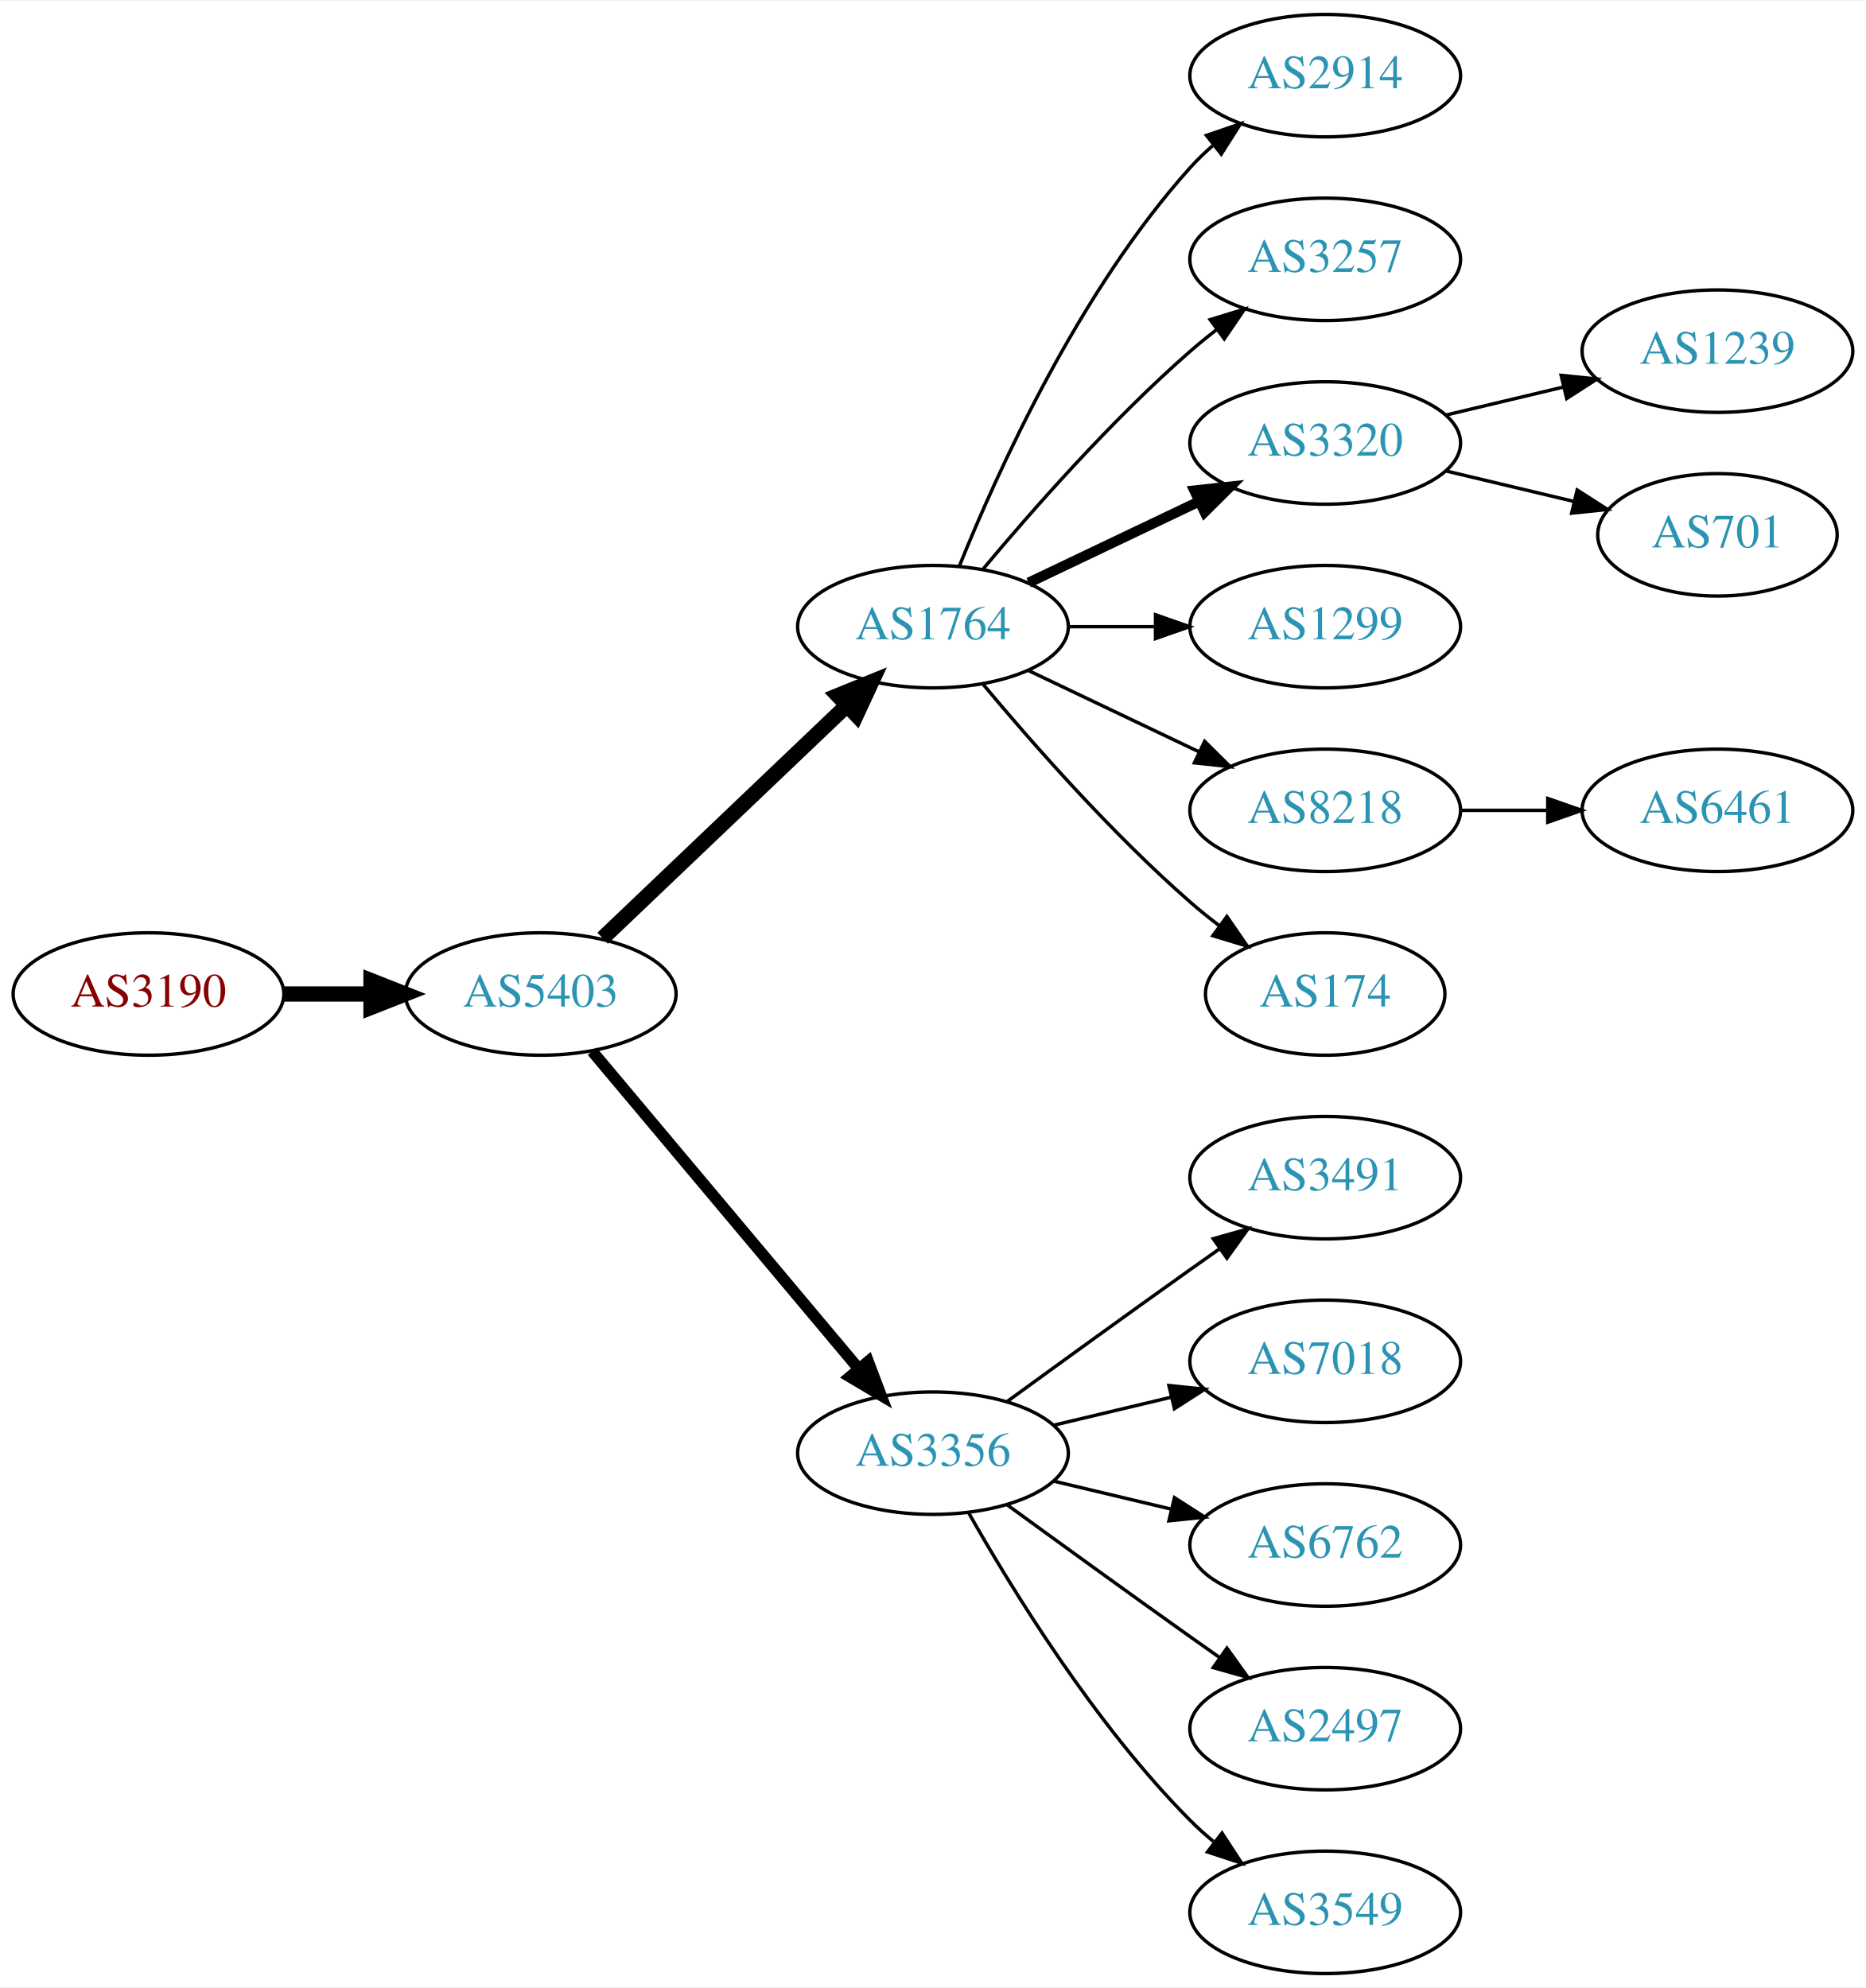
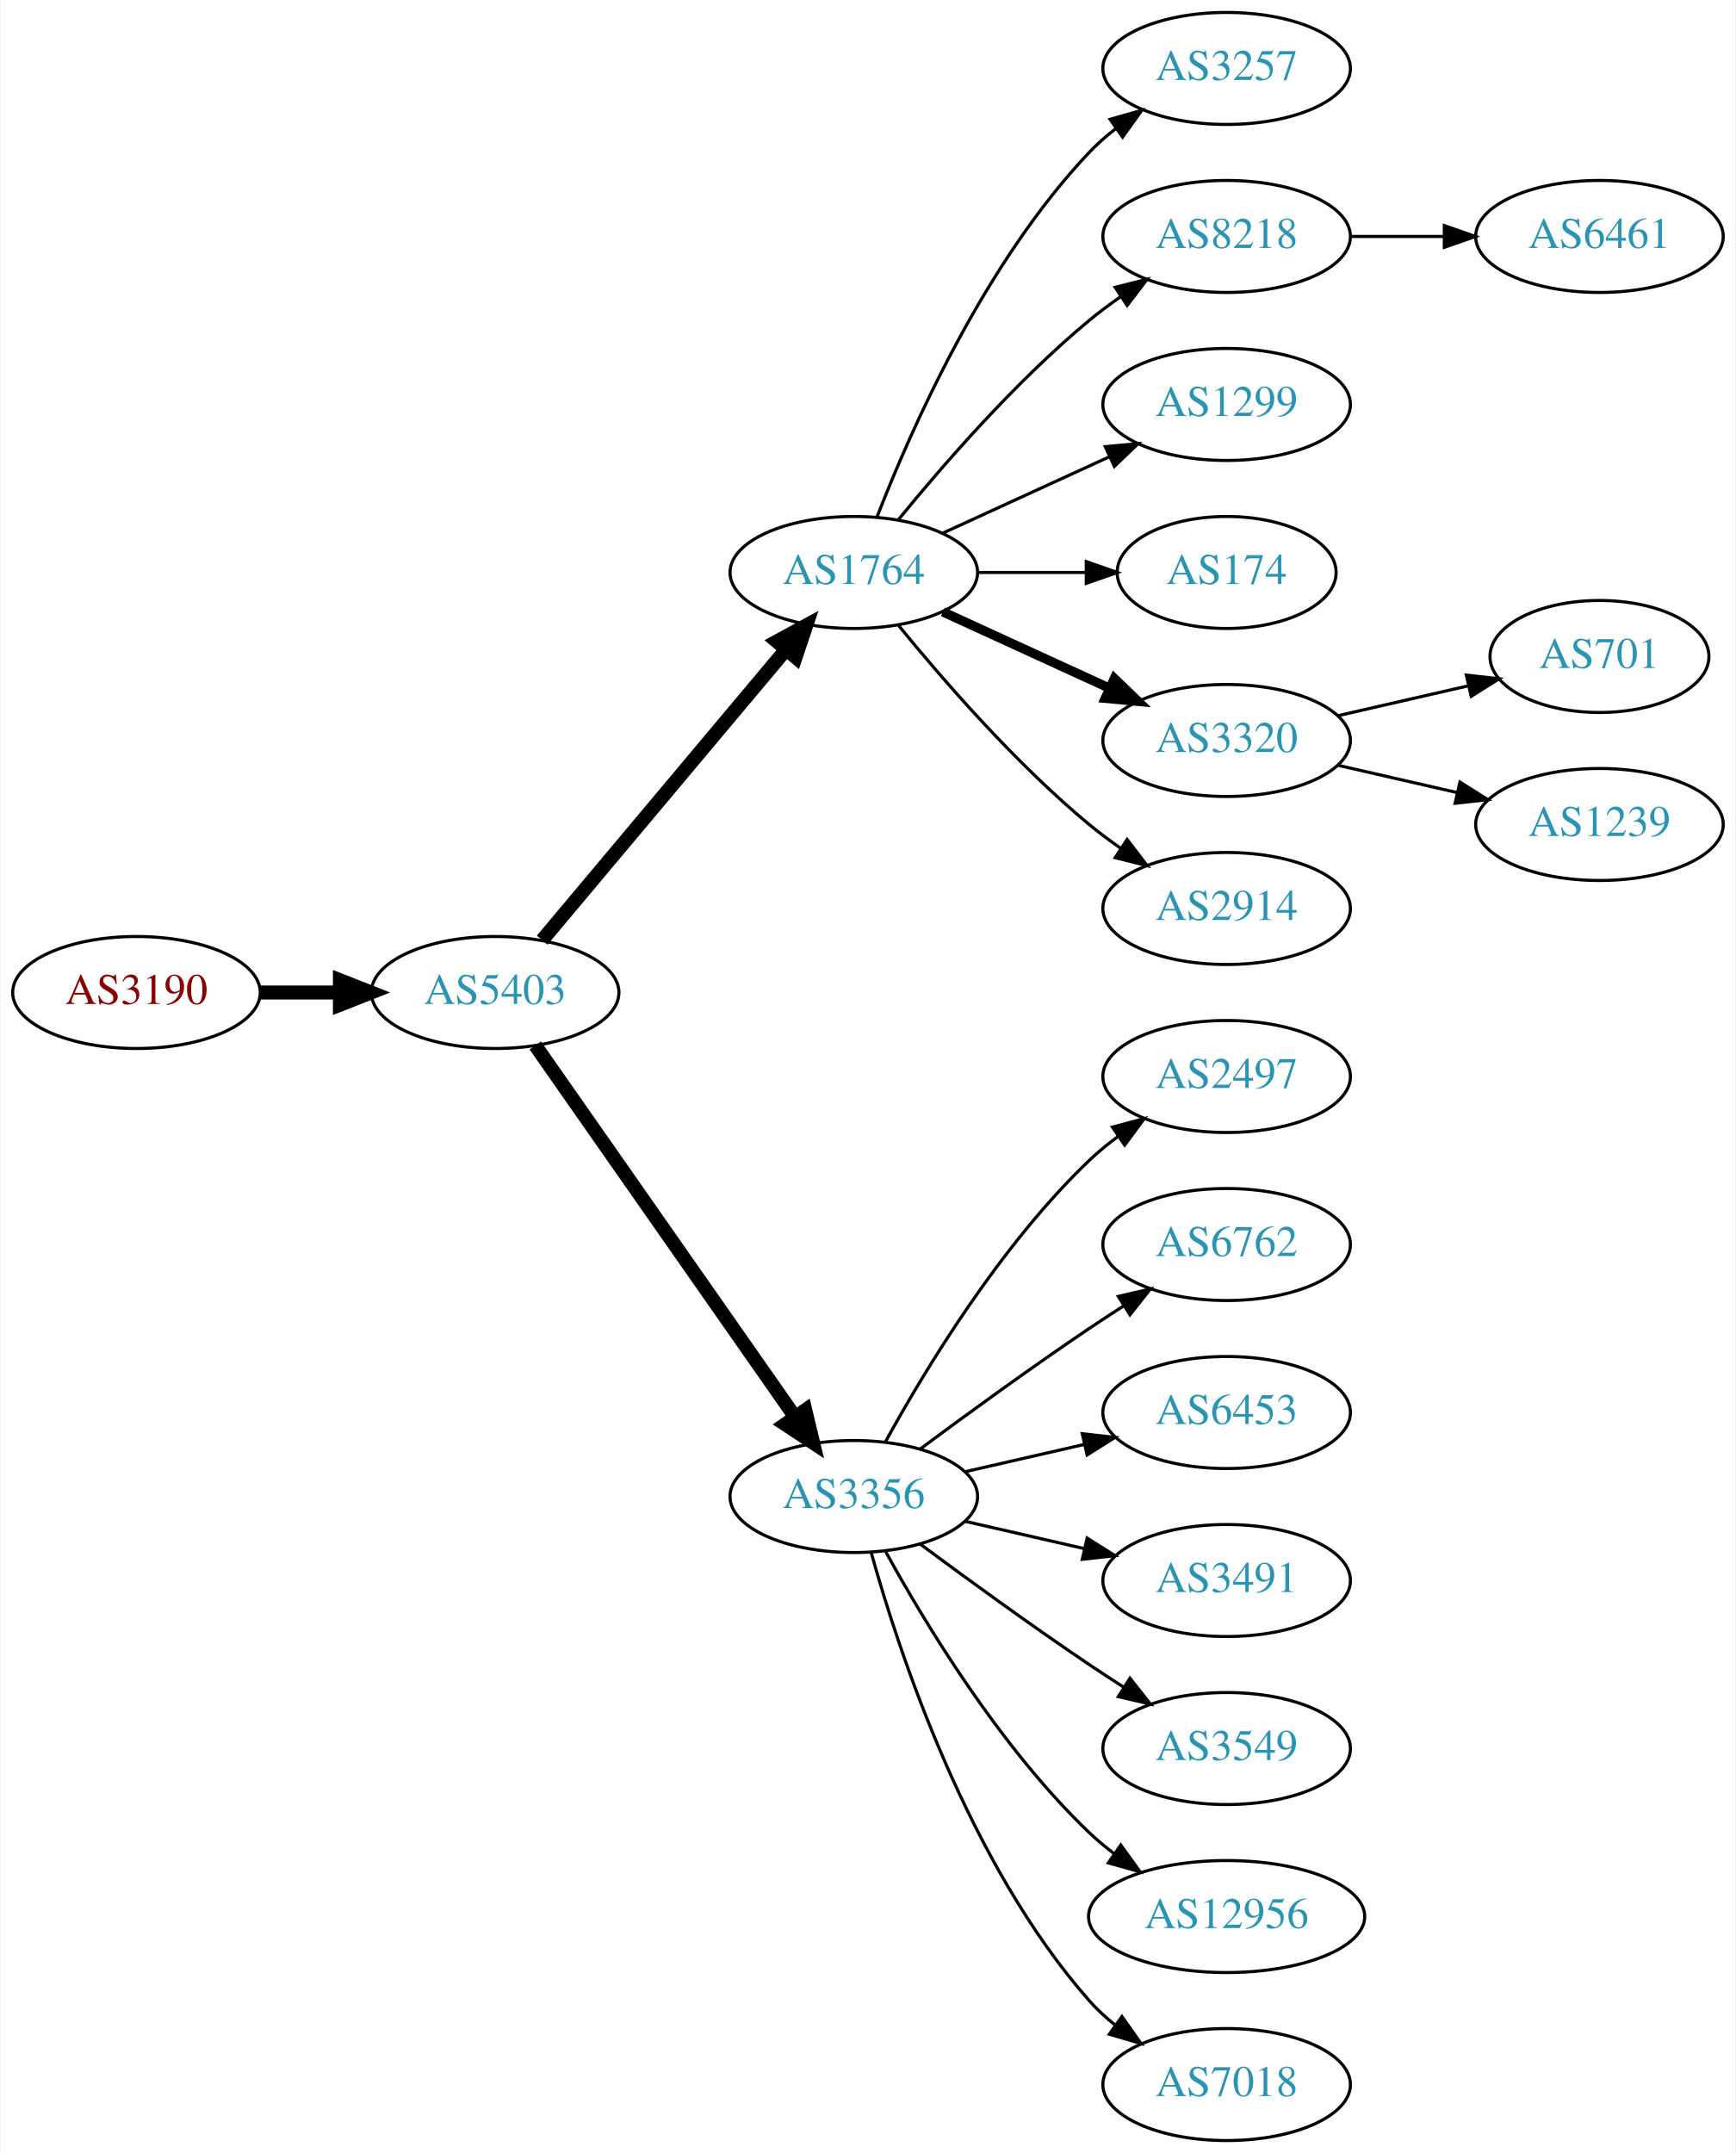
- <svg xmlns="http://www.w3.org/2000/svg" xmlns:xlink="http://www.w3.org/1999/xlink" width="548pt" height="584pt" viewBox="0.00 0.00 548.46 584.00">
-   <g id="graph0" class="graph" transform="scale(1 1) rotate(0) translate(4 580)">
-     <polygon fill="white" stroke="none" points="-4,4 -4,-580 544.465,-580 544.465,4 -4,4" />
+ <svg xmlns="http://www.w3.org/2000/svg" xmlns:xlink="http://www.w3.org/1999/xlink" width="558pt" height="692pt" viewBox="0.00 0.00 557.56 692.00">
+   <g id="graph0" class="graph" transform="scale(1 1) rotate(0) translate(4 688)">
+     <polygon fill="white" stroke="none" points="-4,4 -4,-688 553.564,-688 553.564,4 -4,4" />
    <g id="node1" class="node">
      <g id="a_node1">
        <a xlink:href="/asn/3190" xlink:title="AS3190 ~ 3-S-IT Dienstleistungen GmbH [AT]">
-           <ellipse fill="#ffffff" stroke="black" cx="39.647" cy="-288" rx="39.794" ry="18" />
-           <text text-anchor="middle" x="39.647" y="-284.3" font-family="Times,serif" font-size="14.00" fill="#880000">AS3190</text>
+           <ellipse fill="#ffffff" stroke="black" cx="39.647" cy="-369" rx="39.794" ry="18" />
+           <text text-anchor="middle" x="39.647" y="-365.3" font-family="Times,serif" font-size="14.00" fill="#880000">AS3190</text>
        </a>
      </g>
    </g>
    <g id="node2" class="node">
      <g id="a_node2">
        <a xlink:href="/asn/5403" xlink:title="AS5403 ~ AS5403 [AT]">
-           <ellipse fill="#ffffff" stroke="black" cx="154.939" cy="-288" rx="39.794" ry="18" />
-           <text text-anchor="middle" x="154.939" y="-284.3" font-family="Times,serif" font-size="14.00" fill="#2c94b3">AS5403</text>
+           <ellipse fill="#ffffff" stroke="black" cx="154.939" cy="-369" rx="39.794" ry="18" />
+           <text text-anchor="middle" x="154.939" y="-365.3" font-family="Times,serif" font-size="14.00" fill="#2c94b3">AS5403</text>
        </a>
      </g>
    </g>
    <g id="edge1" class="edge">
-       <path fill="none" stroke="black" stroke-width="4.5" d="M79.319,-288C87.522,-288 96.286,-288 104.818,-288" />
-       <polygon fill="black" stroke="black" stroke-width="4.5" points="105.057,-291.938 115.057,-288 105.057,-284.063 105.057,-291.938" />
+       <path fill="none" stroke="black" stroke-width="4.5" d="M79.319,-369C87.522,-369 96.286,-369 104.818,-369" />
+       <polygon fill="black" stroke="black" stroke-width="4.5" points="105.057,-372.938 115.057,-369 105.057,-365.063 105.057,-372.938" />
    </g>
    <g id="node3" class="node">
      <g id="a_node3">
        <a xlink:href="/asn/1764" xlink:title="AS1764 ~ NEXTLAYER-AS [AT]">
-           <ellipse fill="#ffffff" stroke="black" cx="270.232" cy="-396" rx="39.794" ry="18" />
-           <text text-anchor="middle" x="270.232" y="-392.3" font-family="Times,serif" font-size="14.00" fill="#2c94b3">AS1764</text>
+           <ellipse fill="#ffffff" stroke="black" cx="270.232" cy="-504" rx="39.794" ry="18" />
+           <text text-anchor="middle" x="270.232" y="-500.3" font-family="Times,serif" font-size="14.00" fill="#2c94b3">AS1764</text>
        </a>
      </g>
    </g>
    <g id="edge2" class="edge">
-       <path fill="none" stroke="black" stroke-width="4.5" d="M173.146,-304.403C192.221,-322.587 223.142,-352.063 244.739,-372.651" />
-       <polygon fill="black" stroke="black" stroke-width="4.5" points="242.28,-375.747 252.235,-379.797 247.714,-370.047 242.28,-375.747" />
+       <path fill="none" stroke="black" stroke-width="4.5" d="M170.059,-385.825C189.734,-409.269 225.538,-451.934 248.316,-479.076" />
+       <polygon fill="black" stroke="black" stroke-width="4.5" points="245.49,-481.834 254.935,-486.963 251.523,-476.772 245.49,-481.834" />
    </g>
    <g id="node4" class="node">
      <g id="a_node4">
        <a xlink:href="/asn/3356" xlink:title="AS3356 ~ Level 3 Parent, LLC [US]">
-           <ellipse fill="#ffffff" stroke="black" cx="270.232" cy="-153" rx="39.794" ry="18" />
-           <text text-anchor="middle" x="270.232" y="-149.3" font-family="Times,serif" font-size="14.00" fill="#2c94b3">AS3356</text>
+           <ellipse fill="#ffffff" stroke="black" cx="270.232" cy="-207" rx="39.794" ry="18" />
+           <text text-anchor="middle" x="270.232" y="-203.3" font-family="Times,serif" font-size="14.00" fill="#2c94b3">AS3356</text>
        </a>
      </g>
    </g>
    <g id="edge3" class="edge">
-       <path fill="none" stroke="black" stroke-width="3.375" d="M170.059,-271.175C189.734,-247.731 225.538,-205.066 248.316,-177.924" />
-       <polygon fill="black" stroke="black" stroke-width="3.375" points="251.188,-179.947 254.935,-170.037 245.825,-175.447 251.188,-179.947" />
+       <path fill="none" stroke="black" stroke-width="4.5" d="M167.85,-351.969C187.771,-323.483 227.961,-266.015 251.311,-232.626" />
+       <polygon fill="black" stroke="black" stroke-width="4.5" points="254.637,-234.742 257.141,-224.29 248.183,-230.228 254.637,-234.742" />
    </g>
    <g id="node5" class="node">
      <g id="a_node5">
-         <a xlink:href="/asn/2914" xlink:title="AS2914 ~ NTT America, Inc. [US]">
-           <ellipse fill="#ffffff" stroke="black" cx="385.525" cy="-558" rx="39.794" ry="18" />
-           <text text-anchor="middle" x="385.525" y="-554.3" font-family="Times,serif" font-size="14.00" fill="#2c94b3">AS2914</text>
+         <a xlink:href="/asn/3257" xlink:title="AS3257 ~ GTT [DE]">
+           <ellipse fill="#ffffff" stroke="black" cx="390.075" cy="-666" rx="39.794" ry="18" />
+           <text text-anchor="middle" x="390.075" y="-662.3" font-family="Times,serif" font-size="14.00" fill="#2c94b3">AS3257</text>
        </a>
      </g>
    </g>
    <g id="edge4" class="edge">
-       <path fill="none" stroke="black" d="M277.98,-413.787C289.031,-441.243 313.084,-494.578 345.879,-531 347.881,-533.224 350.1,-535.363 352.432,-537.397" />
-       <polygon fill="black" stroke="black" points="350.631,-540.433 360.652,-543.873 354.963,-534.935 350.631,-540.433" />
+       <path fill="none" stroke="black" d="M277.755,-521.994C288.506,-549.728 312.163,-603.429 345.879,-639 348.465,-641.728 351.382,-644.294 354.45,-646.677" />
+       <polygon fill="black" stroke="black" points="352.604,-649.658 362.799,-652.543 356.629,-643.93 352.604,-649.658" />
    </g>
    <g id="node6" class="node">
      <g id="a_node6">
-         <a xlink:href="/asn/3257" xlink:title="AS3257 ~ GTT [DE]">
-           <ellipse fill="#ffffff" stroke="black" cx="385.525" cy="-504" rx="39.794" ry="18" />
-           <text text-anchor="middle" x="385.525" y="-500.3" font-family="Times,serif" font-size="14.00" fill="#2c94b3">AS3257</text>
+         <a xlink:href="/asn/8218" xlink:title="AS8218 ~ legacy Neotelecoms [FR]">
+           <ellipse fill="#ffffff" stroke="black" cx="390.075" cy="-612" rx="39.794" ry="18" />
+           <text text-anchor="middle" x="390.075" y="-608.3" font-family="Times,serif" font-size="14.00" fill="#2c94b3">AS8218</text>
        </a>
      </g>
    </g>
    <g id="edge5" class="edge">
-       <path fill="none" stroke="black" d="M284.862,-412.817C299.145,-429.929 322.691,-456.745 345.879,-477 348.345,-479.154 350.983,-481.294 353.681,-483.372" />
-       <polygon fill="black" stroke="black" points="351.706,-486.264 361.835,-489.37 355.854,-480.625 351.706,-486.264" />
+       <path fill="none" stroke="black" d="M284.651,-521.065C298.766,-538.375 322.181,-565.345 345.879,-585 349.095,-587.668 352.596,-590.27 356.166,-592.741" />
+       <polygon fill="black" stroke="black" points="354.244,-595.666 364.523,-598.236 358.09,-589.817 354.244,-595.666" />
    </g>
    <g id="node7" class="node">
      <g id="a_node7">
-         <a xlink:href="/asn/3320" xlink:title="AS3320 ~ DTAG [DE]">
-           <ellipse fill="#ffffff" stroke="black" cx="385.525" cy="-450" rx="39.794" ry="18" />
-           <text text-anchor="middle" x="385.525" y="-446.3" font-family="Times,serif" font-size="14.00" fill="#2c94b3">AS3320</text>
+         <a xlink:href="/asn/1299" xlink:title="AS1299 ~ Telia Carrier [EU]">
+           <ellipse fill="#ffffff" stroke="black" cx="390.075" cy="-558" rx="39.794" ry="18" />
+           <text text-anchor="middle" x="390.075" y="-554.3" font-family="Times,serif" font-size="14.00" fill="#2c94b3">AS1299</text>
        </a>
      </g>
    </g>
    <g id="edge6" class="edge">
-       <path fill="none" stroke="black" stroke-width="3" d="M298.369,-408.934C313.363,-416.081 332.184,-425.052 348.407,-432.785" />
-       <polygon fill="black" stroke="black" stroke-width="3" points="347.077,-436.028 357.61,-437.171 350.089,-429.709 347.077,-436.028" />
+       <path fill="none" stroke="black" d="M298.861,-516.661C314.818,-523.973 335.089,-533.261 352.371,-541.181" />
+       <polygon fill="black" stroke="black" points="351.07,-544.435 361.619,-545.419 353.986,-538.071 351.07,-544.435" />
    </g>
    <g id="node8" class="node">
      <g id="a_node8">
-         <a xlink:href="/asn/1299" xlink:title="AS1299 ~ Telia Carrier [EU]">
-           <ellipse fill="#ffffff" stroke="black" cx="385.525" cy="-396" rx="39.794" ry="18" />
-           <text text-anchor="middle" x="385.525" y="-392.3" font-family="Times,serif" font-size="14.00" fill="#2c94b3">AS1299</text>
+         <a xlink:href="/asn/174" xlink:title="AS174 ~ Cogent Communications [US]">
+           <ellipse fill="#ffffff" stroke="black" cx="390.075" cy="-504" rx="35.194" ry="18" />
+           <text text-anchor="middle" x="390.075" y="-500.3" font-family="Times,serif" font-size="14.00" fill="#2c94b3">AS174</text>
        </a>
      </g>
    </g>
    <g id="edge7" class="edge">
-       <path fill="none" stroke="black" d="M309.905,-396C318.108,-396 326.872,-396 335.404,-396" />
-       <polygon fill="black" stroke="black" points="335.643,-399.5 345.643,-396 335.643,-392.5 335.643,-399.5" />
+       <path fill="none" stroke="black" d="M310.145,-504C321.232,-504 333.391,-504 344.774,-504" />
+       <polygon fill="black" stroke="black" points="344.955,-507.5 354.955,-504 344.955,-500.5 344.955,-507.5" />
    </g>
    <g id="node9" class="node">
      <g id="a_node9">
-         <a xlink:href="/asn/8218" xlink:title="AS8218 ~ legacy Neotelecoms [FR]">
-           <ellipse fill="#ffffff" stroke="black" cx="385.525" cy="-342" rx="39.794" ry="18" />
-           <text text-anchor="middle" x="385.525" y="-338.3" font-family="Times,serif" font-size="14.00" fill="#2c94b3">AS8218</text>
+         <a xlink:href="/asn/3320" xlink:title="AS3320 ~ DTAG [DE]">
+           <ellipse fill="#ffffff" stroke="black" cx="390.075" cy="-450" rx="39.794" ry="18" />
+           <text text-anchor="middle" x="390.075" y="-446.3" font-family="Times,serif" font-size="14.00" fill="#2c94b3">AS3320</text>
        </a>
      </g>
    </g>
    <g id="edge8" class="edge">
-       <path fill="none" stroke="black" d="M298.369,-383.066C313.363,-375.919 332.184,-366.948 348.407,-359.215" />
-       <polygon fill="black" stroke="black" points="350.089,-362.291 357.61,-354.829 347.077,-355.972 350.089,-362.291" />
+       <path fill="none" stroke="black" stroke-width="3" d="M298.861,-491.339C314.818,-484.027 335.089,-474.739 352.371,-466.819" />
+       <polygon fill="black" stroke="black" stroke-width="3" points="353.986,-469.929 361.619,-462.581 351.07,-463.565 353.986,-469.929" />
    </g>
    <g id="node10" class="node">
      <g id="a_node10">
-         <a xlink:href="/asn/174" xlink:title="AS174 ~ Cogent Communications [US]">
-           <ellipse fill="#ffffff" stroke="black" cx="385.525" cy="-288" rx="35.194" ry="18" />
-           <text text-anchor="middle" x="385.525" y="-284.3" font-family="Times,serif" font-size="14.00" fill="#2c94b3">AS174</text>
+         <a xlink:href="/asn/2914" xlink:title="AS2914 ~ NTT America, Inc. [US]">
+           <ellipse fill="#ffffff" stroke="black" cx="390.075" cy="-396" rx="39.794" ry="18" />
+           <text text-anchor="middle" x="390.075" y="-392.3" font-family="Times,serif" font-size="14.00" fill="#2c94b3">AS2914</text>
        </a>
      </g>
    </g>
    <g id="edge9" class="edge">
-       <path fill="none" stroke="black" d="M284.862,-379.183C299.145,-362.071 322.691,-335.255 345.879,-315 348.549,-312.668 351.421,-310.352 354.352,-308.114" />
-       <polygon fill="black" stroke="black" points="356.629,-310.784 362.643,-302.061 352.502,-305.13 356.629,-310.784" />
-     </g>
-     <g id="node11" class="node">
-       <g id="a_node11">
-         <a xlink:href="/asn/3491" xlink:title="AS3491 ~ PCCW Global, Inc. [US]">
-           <ellipse fill="#ffffff" stroke="black" cx="385.525" cy="-234" rx="39.794" ry="18" />
-           <text text-anchor="middle" x="385.525" y="-230.3" font-family="Times,serif" font-size="14.00" fill="#2c94b3">AS3491</text>
-         </a>
-       </g>
-     </g>
-     <g id="edge10" class="edge">
-       <path fill="none" stroke="black" d="M292.081,-168.222C307.015,-179.091 327.628,-194.025 345.879,-207 348.699,-209.005 351.642,-211.085 354.59,-213.159" />
-       <polygon fill="black" stroke="black" points="352.618,-216.05 362.815,-218.926 356.637,-210.319 352.618,-216.05" />
+       <path fill="none" stroke="black" d="M284.651,-486.935C298.766,-469.625 322.181,-442.655 345.879,-423 349.095,-420.332 352.596,-417.73 356.166,-415.259" />
+       <polygon fill="black" stroke="black" points="358.09,-418.183 364.523,-409.764 354.244,-412.334 358.09,-418.183" />
    </g>
    <g id="node12" class="node">
      <g id="a_node12">
-         <a xlink:href="/asn/7018" xlink:title="AS7018 ~ AT&amp;T Services, Inc. [US]">
-           <ellipse fill="#ffffff" stroke="black" cx="385.525" cy="-180" rx="39.794" ry="18" />
-           <text text-anchor="middle" x="385.525" y="-176.3" font-family="Times,serif" font-size="14.00" fill="#2c94b3">AS7018</text>
+         <a xlink:href="/asn/2497" xlink:title="AS2497 ~ Internet Initiative Japan Inc. [JP]">
+           <ellipse fill="#ffffff" stroke="black" cx="390.075" cy="-342" rx="39.794" ry="18" />
+           <text text-anchor="middle" x="390.075" y="-338.3" font-family="Times,serif" font-size="14.00" fill="#2c94b3">AS2497</text>
        </a>
      </g>
    </g>
    <g id="edge11" class="edge">
-       <path fill="none" stroke="black" d="M305.84,-161.248C316.711,-163.838 328.865,-166.735 340.308,-169.462" />
-       <polygon fill="black" stroke="black" points="339.591,-172.889 350.13,-171.803 341.214,-166.08 339.591,-172.889" />
+       <path fill="none" stroke="black" d="M280.474,-224.713C293.019,-247.561 317.196,-287.611 345.879,-315 348.747,-317.739 351.936,-320.347 355.245,-322.785" />
+       <polygon fill="black" stroke="black" points="353.369,-325.742 363.604,-328.477 357.308,-319.956 353.369,-325.742" />
    </g>
    <g id="node13" class="node">
      <g id="a_node13">
        <a xlink:href="/asn/6762" xlink:title="AS6762 ~ TELECOM ITALIA SPARKLE S.p.A. [IT]">
-           <ellipse fill="#ffffff" stroke="black" cx="385.525" cy="-126" rx="39.794" ry="18" />
-           <text text-anchor="middle" x="385.525" y="-122.3" font-family="Times,serif" font-size="14.00" fill="#2c94b3">AS6762</text>
+           <ellipse fill="#ffffff" stroke="black" cx="390.075" cy="-288" rx="39.794" ry="18" />
+           <text text-anchor="middle" x="390.075" y="-284.3" font-family="Times,serif" font-size="14.00" fill="#2c94b3">AS6762</text>
        </a>
      </g>
    </g>
    <g id="edge12" class="edge">
-       <path fill="none" stroke="black" d="M305.84,-144.752C316.711,-142.162 328.865,-139.265 340.308,-136.538" />
-       <polygon fill="black" stroke="black" points="341.214,-139.92 350.13,-134.197 339.591,-133.111 341.214,-139.92" />
+       <path fill="none" stroke="black" d="M291.563,-222.277C306.425,-233.304 327.17,-248.407 345.879,-261 349.428,-263.389 353.178,-265.839 356.927,-268.242" />
+       <polygon fill="black" stroke="black" points="355.253,-271.325 365.575,-273.712 358.995,-265.409 355.253,-271.325" />
    </g>
    <g id="node14" class="node">
      <g id="a_node14">
-         <a xlink:href="/asn/2497" xlink:title="AS2497 ~ Internet Initiative Japan Inc. [JP]">
-           <ellipse fill="#ffffff" stroke="black" cx="385.525" cy="-72" rx="39.794" ry="18" />
-           <text text-anchor="middle" x="385.525" y="-68.3" font-family="Times,serif" font-size="14.00" fill="#2c94b3">AS2497</text>
+         <a xlink:href="/asn/6453" xlink:title="AS6453 ~ TATA COMMUNICATIONS (AMERICA) INC [US]">
+           <ellipse fill="#ffffff" stroke="black" cx="390.075" cy="-234" rx="39.794" ry="18" />
+           <text text-anchor="middle" x="390.075" y="-230.3" font-family="Times,serif" font-size="14.00" fill="#2c94b3">AS6453</text>
        </a>
      </g>
    </g>
    <g id="edge13" class="edge">
-       <path fill="none" stroke="black" d="M292.081,-137.778C307.015,-126.909 327.628,-111.975 345.879,-99 348.699,-96.995 351.642,-94.915 354.59,-92.841" />
-       <polygon fill="black" stroke="black" points="356.637,-95.681 362.815,-87.074 352.618,-89.95 356.637,-95.681" />
+       <path fill="none" stroke="black" d="M305.952,-214.955C317.952,-217.704 331.572,-220.825 344.265,-223.733" />
+       <polygon fill="black" stroke="black" points="343.668,-227.187 354.197,-226.009 345.231,-220.364 343.668,-227.187" />
    </g>
    <g id="node15" class="node">
      <g id="a_node15">
-         <a xlink:href="/asn/3549" xlink:title="AS3549 ~ Level 3 Parent, LLC [US]">
-           <ellipse fill="#ffffff" stroke="black" cx="385.525" cy="-18" rx="39.794" ry="18" />
-           <text text-anchor="middle" x="385.525" y="-14.3" font-family="Times,serif" font-size="14.00" fill="#2c94b3">AS3549</text>
+         <a xlink:href="/asn/3491" xlink:title="AS3491 ~ PCCW Global, Inc. [US]">
+           <ellipse fill="#ffffff" stroke="black" cx="390.075" cy="-180" rx="39.794" ry="18" />
+           <text text-anchor="middle" x="390.075" y="-176.3" font-family="Times,serif" font-size="14.00" fill="#2c94b3">AS3491</text>
        </a>
      </g>
    </g>
    <g id="edge14" class="edge">
-       <path fill="none" stroke="black" d="M280.692,-135.51C293.474,-112.904 317.906,-73.114 345.879,-45 347.99,-42.879 350.286,-40.812 352.671,-38.829" />
-       <polygon fill="black" stroke="black" points="355.187,-41.31 360.987,-32.444 350.923,-35.758 355.187,-41.31" />
+       <path fill="none" stroke="black" d="M305.952,-199.045C317.952,-196.296 331.572,-193.175 344.265,-190.267" />
+       <polygon fill="black" stroke="black" points="345.231,-193.636 354.197,-187.991 343.668,-186.813 345.231,-193.636" />
    </g>
    <g id="node16" class="node">
      <g id="a_node16">
-         <a xlink:href="/asn/1239" xlink:title="AS1239 ~ Sprint [US]">
-           <ellipse fill="#ffffff" stroke="black" cx="500.818" cy="-477" rx="39.794" ry="18" />
-           <text text-anchor="middle" x="500.818" y="-473.3" font-family="Times,serif" font-size="14.00" fill="#2c94b3">AS1239</text>
+         <a xlink:href="/asn/3549" xlink:title="AS3549 ~ Level 3 Parent, LLC [US]">
+           <ellipse fill="#ffffff" stroke="black" cx="390.075" cy="-126" rx="39.794" ry="18" />
+           <text text-anchor="middle" x="390.075" y="-122.3" font-family="Times,serif" font-size="14.00" fill="#2c94b3">AS3549</text>
        </a>
      </g>
    </g>
    <g id="edge15" class="edge">
-       <path fill="none" stroke="black" d="M421.133,-458.248C432.004,-460.838 444.158,-463.735 455.601,-466.462" />
-       <polygon fill="black" stroke="black" points="454.884,-469.889 465.423,-468.803 456.507,-463.08 454.884,-469.889" />
+       <path fill="none" stroke="black" d="M291.563,-191.723C306.425,-180.696 327.17,-165.593 345.879,-153 349.428,-150.611 353.178,-148.161 356.927,-145.758" />
+       <polygon fill="black" stroke="black" points="358.995,-148.591 365.575,-140.288 355.253,-142.675 358.995,-148.591" />
    </g>
    <g id="node17" class="node">
      <g id="a_node17">
-         <a xlink:href="/asn/701" xlink:title="AS701 ~ UUNET [US]">
-           <ellipse fill="#ffffff" stroke="black" cx="500.818" cy="-423" rx="35.194" ry="18" />
-           <text text-anchor="middle" x="500.818" y="-419.3" font-family="Times,serif" font-size="14.00" fill="#2c94b3">AS701</text>
+         <a xlink:href="/asn/12956" xlink:title="AS12956 ~ TELXIUS [ES]">
+           <ellipse fill="#ffffff" stroke="black" cx="390.075" cy="-72" rx="44.393" ry="18" />
+           <text text-anchor="middle" x="390.075" y="-68.3" font-family="Times,serif" font-size="14.00" fill="#2c94b3">AS12956</text>
        </a>
      </g>
    </g>
    <g id="edge16" class="edge">
-       <path fill="none" stroke="black" d="M421.133,-441.752C432.927,-438.942 446.232,-435.771 458.499,-432.847" />
-       <polygon fill="black" stroke="black" points="459.588,-436.186 468.504,-430.463 457.965,-429.376 459.588,-436.186" />
+       <path fill="none" stroke="black" d="M280.474,-189.287C293.019,-166.439 317.196,-126.389 345.879,-99 348.385,-96.607 351.137,-94.313 353.999,-92.145" />
+       <polygon fill="black" stroke="black" points="356.051,-94.982 362.249,-86.389 352.045,-89.241 356.051,-94.982" />
    </g>
    <g id="node18" class="node">
      <g id="a_node18">
+         <a xlink:href="/asn/7018" xlink:title="AS7018 ~ AT&amp;T Services, Inc. [US]">
+           <ellipse fill="#ffffff" stroke="black" cx="390.075" cy="-18" rx="39.794" ry="18" />
+           <text text-anchor="middle" x="390.075" y="-14.3" font-family="Times,serif" font-size="14.00" fill="#2c94b3">AS7018</text>
+         </a>
+       </g>
+     </g>
+     <g id="edge17" class="edge">
+       <path fill="none" stroke="black" d="M275.805,-189.054C284.711,-157.005 306.995,-89.158 345.879,-45 348.363,-42.179 351.213,-39.551 354.238,-37.129" />
+       <polygon fill="black" stroke="black" points="356.424,-39.869 362.527,-31.209 352.356,-34.172 356.424,-39.869" />
+     </g>
+     <g id="node11" class="node">
+       <g id="a_node11">
        <a xlink:href="/asn/6461" xlink:title="AS6461 ~ Zayo Bandwidth [US]">
-           <ellipse fill="#ffffff" stroke="black" cx="500.818" cy="-342" rx="39.794" ry="18" />
-           <text text-anchor="middle" x="500.818" y="-338.3" font-family="Times,serif" font-size="14.00" fill="#2c94b3">AS6461</text>
-         </a>
-       </g>
-     </g>
-     <g id="edge17" class="edge">
-       <path fill="none" stroke="black" d="M425.198,-342C433.401,-342 442.165,-342 450.697,-342" />
-       <polygon fill="black" stroke="black" points="450.936,-345.5 460.936,-342 450.936,-338.5 450.936,-345.5" />
+           <ellipse fill="#ffffff" stroke="black" cx="509.918" cy="-612" rx="39.794" ry="18" />
+           <text text-anchor="middle" x="509.918" y="-608.3" font-family="Times,serif" font-size="14.00" fill="#2c94b3">AS6461</text>
+         </a>
+       </g>
+     </g>
+     <g id="edge10" class="edge">
+       <path fill="none" stroke="black" d="M429.988,-612C439.541,-612 449.891,-612 459.853,-612" />
+       <polygon fill="black" stroke="black" points="460.046,-615.5 470.046,-612 460.046,-608.5 460.046,-615.5" />
+     </g>
+     <g id="node19" class="node">
+       <g id="a_node19">
+         <a xlink:href="/asn/701" xlink:title="AS701 ~ UUNET [US]">
+           <ellipse fill="#ffffff" stroke="black" cx="509.918" cy="-477" rx="35.194" ry="18" />
+           <text text-anchor="middle" x="509.918" y="-473.3" font-family="Times,serif" font-size="14.00" fill="#2c94b3">AS701</text>
+         </a>
+       </g>
+     </g>
+     <g id="edge18" class="edge">
+       <path fill="none" stroke="black" d="M425.794,-457.955C438.887,-460.955 453.909,-464.396 467.55,-467.522" />
+       <polygon fill="black" stroke="black" points="467.128,-471.016 477.657,-469.838 468.691,-464.193 467.128,-471.016" />
+     </g>
+     <g id="node20" class="node">
+       <g id="a_node20">
+         <a xlink:href="/asn/1239" xlink:title="AS1239 ~ Sprint [US]">
+           <ellipse fill="#ffffff" stroke="black" cx="509.918" cy="-423" rx="39.794" ry="18" />
+           <text text-anchor="middle" x="509.918" y="-419.3" font-family="Times,serif" font-size="14.00" fill="#2c94b3">AS1239</text>
+         </a>
+       </g>
+     </g>
+     <g id="edge19" class="edge">
+       <path fill="none" stroke="black" d="M425.794,-442.045C437.794,-439.296 451.415,-436.175 464.108,-433.267" />
+       <polygon fill="black" stroke="black" points="465.073,-436.636 474.039,-430.991 463.51,-429.813 465.073,-436.636" />
    </g>
  </g>
</svg>
